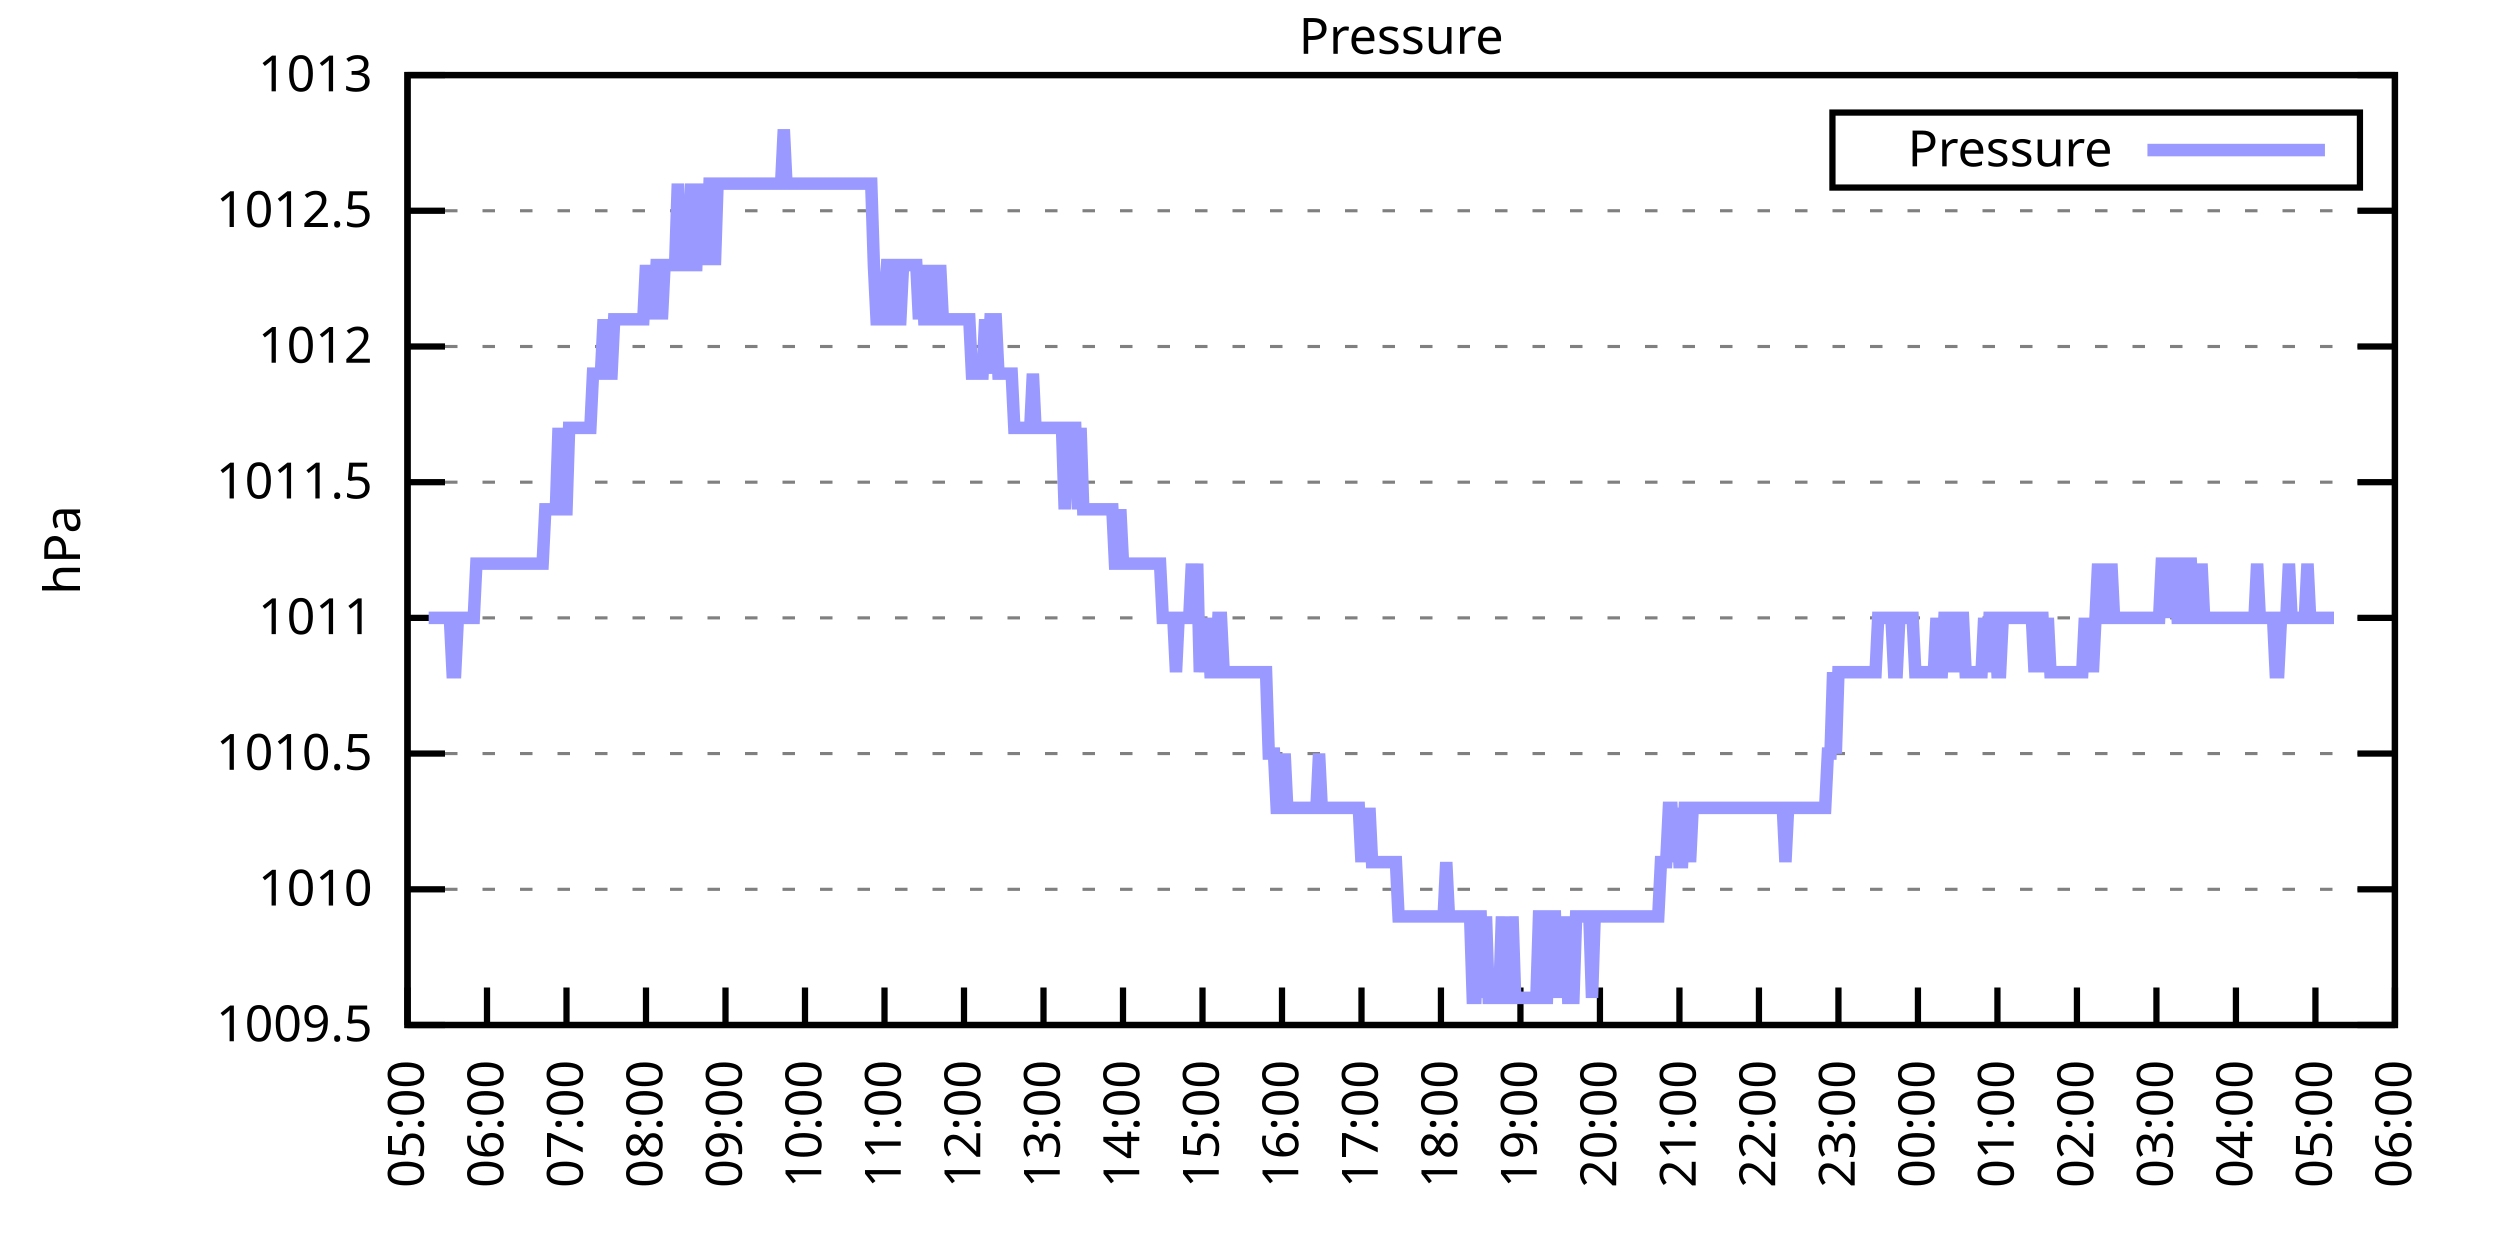
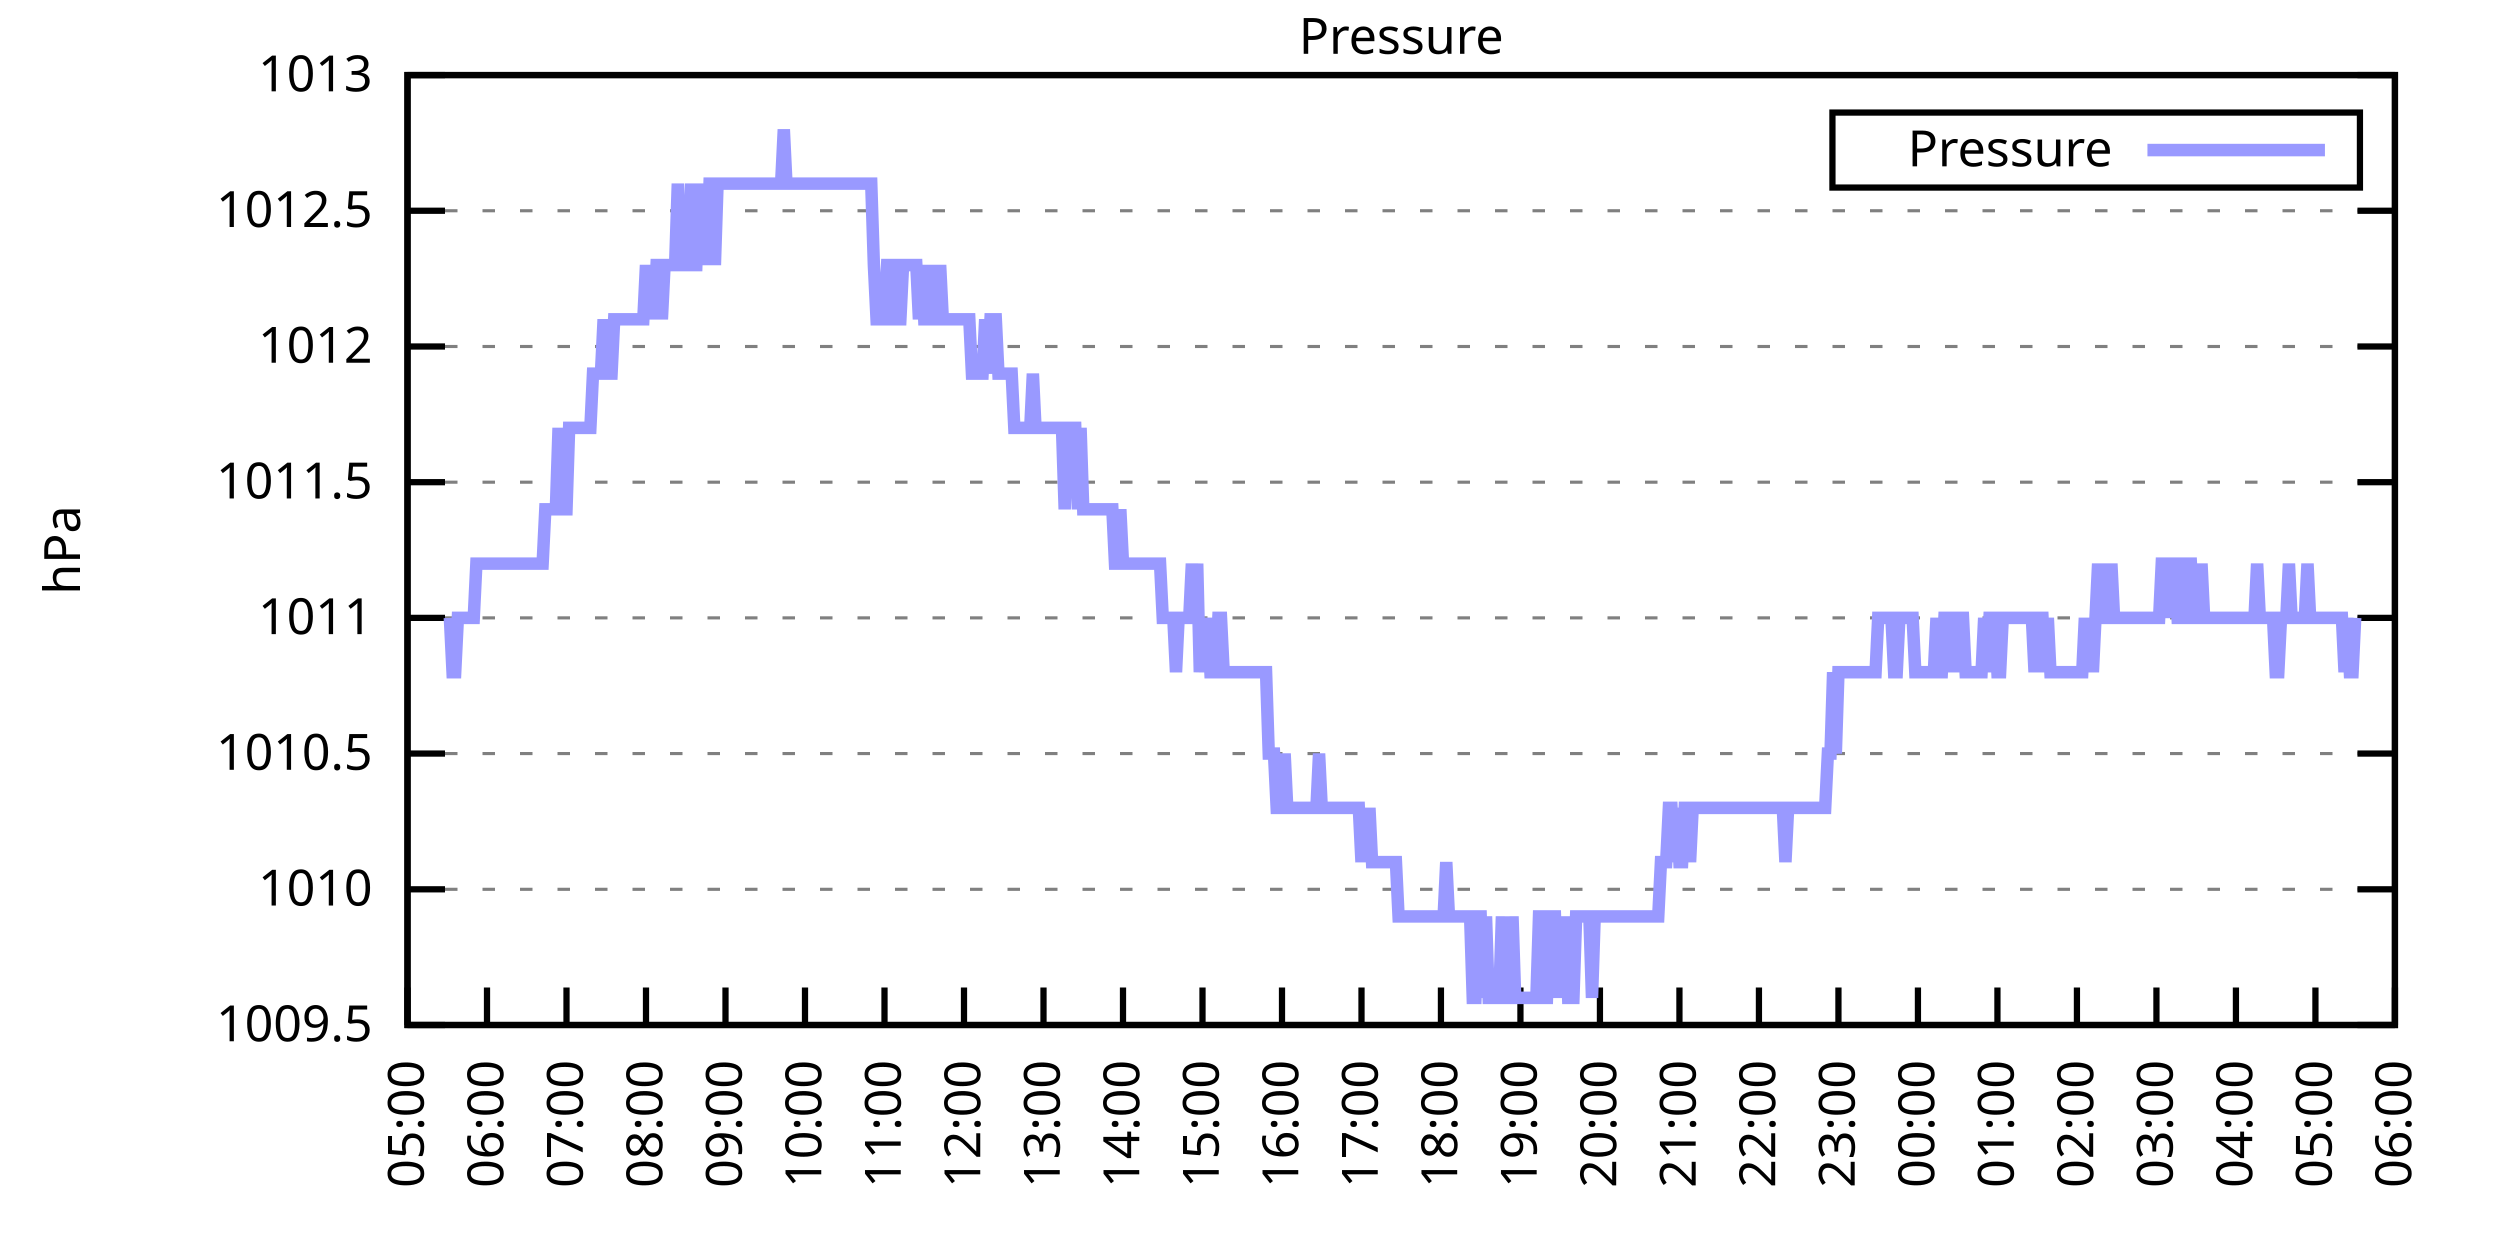
<svg xmlns="http://www.w3.org/2000/svg" xmlns:xlink="http://www.w3.org/1999/xlink" width="400" height="200" viewBox="0 0 400 200">
  <g id="gnuplot_canvas">
    <rect x="0" y="0" width="400" height="200" fill="none" />
    <defs>
      <circle id="gpDot" r="0.5" stroke-width="0.5" stroke="currentColor" />
      <path id="gpPt0" stroke-width="0.333" stroke="currentColor" d="M-1,0 h2 M0,-1 v2" />
      <path id="gpPt1" stroke-width="0.333" stroke="currentColor" d="M-1,-1 L1,1 M1,-1 L-1,1" />
      <path id="gpPt2" stroke-width="0.333" stroke="currentColor" d="M-1,0 L1,0 M0,-1 L0,1 M-1,-1 L1,1 M-1,1 L1,-1" />
      <rect id="gpPt3" stroke-width="0.333" stroke="currentColor" x="-1" y="-1" width="2" height="2" />
      <rect id="gpPt4" stroke-width="0.333" stroke="currentColor" fill="currentColor" x="-1" y="-1" width="2" height="2" />
      <circle id="gpPt5" stroke-width="0.333" stroke="currentColor" cx="0" cy="0" r="1" />
      <use xlink:href="#gpPt5" id="gpPt6" fill="currentColor" stroke="none" />
      <path id="gpPt7" stroke-width="0.333" stroke="currentColor" d="M0,-1.33 L-1.33,0.67 L1.33,0.67 z" />
      <use xlink:href="#gpPt7" id="gpPt8" fill="currentColor" stroke="none" />
      <use xlink:href="#gpPt7" id="gpPt9" stroke="currentColor" transform="rotate(180)" />
      <use xlink:href="#gpPt9" id="gpPt10" fill="currentColor" stroke="none" />
      <use xlink:href="#gpPt3" id="gpPt11" stroke="currentColor" transform="rotate(45)" />
      <use xlink:href="#gpPt11" id="gpPt12" fill="currentColor" stroke="none" />
      <path id="gpPt13" stroke-width="0.333" stroke="currentColor" d="M0,1.330 L1.265,0.411 L0.782,-1.067 L-0.782,-1.076 L-1.265,0.411 z" />
      <use xlink:href="#gpPt13" id="gpPt14" fill="currentColor" stroke="none" />
      <filter id="textbox" filterUnits="objectBoundingBox" x="0" y="0" height="1" width="1">
        <feFlood flood-color="white" flood-opacity="1" result="bgnd" />
        <feComposite in="SourceGraphic" in2="bgnd" operator="atop" />
      </filter>
      <filter id="greybox" filterUnits="objectBoundingBox" x="0" y="0" height="1" width="1">
        <feFlood flood-color="lightgrey" flood-opacity="1" result="grey" />
        <feComposite in="SourceGraphic" in2="grey" operator="atop" />
      </filter>
    </defs>
    <g fill="none" color="white" stroke="currentColor" stroke-width="1.00" stroke-linecap="butt" stroke-linejoin="miter">
</g>
    <g fill="none" color="black" stroke="currentColor" stroke-width="1.00" stroke-linecap="butt" stroke-linejoin="miter">
      <g stroke="none" shape-rendering="crispEdges">
        <polygon fill="rgb(255, 255, 255)" points="65.20,164.00 383.18,164.00 383.18,12.02 65.20,12.02 " />
      </g>
    </g>
    <g fill="none" color="black" stroke="currentColor" stroke-width="1.00" stroke-linecap="butt" stroke-linejoin="miter">
</g>
    <g fill="none" color="black" stroke="black" stroke-width="0.50" stroke-linecap="butt" stroke-linejoin="miter">
</g>
    <g fill="none" color="gray" stroke="currentColor" stroke-width="0.50" stroke-linecap="butt" stroke-linejoin="miter">
      <path stroke="gray" stroke-dasharray="2,4" class="gridline" d="M65.20,164.00 L383.19,164.00  " />
    </g>
    <g fill="none" color="gray" stroke="gray" stroke-width="1.00" stroke-linecap="butt" stroke-linejoin="miter">
</g>
    <g fill="none" color="black" stroke="currentColor" stroke-width="1.00" stroke-linecap="butt" stroke-linejoin="miter">
      <path stroke="black" d="M65.20,164.00 L71.20,164.00 M383.19,164.00 L377.19,164.00  " />
      <g transform="translate(59.60,166.60)" stroke="none" fill="black" font-family="Sans" font-size="8.00" text-anchor="end">
        <text>
          <tspan font-family="Sans"> 1009.5</tspan>
        </text>
      </g>
    </g>
    <g fill="none" color="black" stroke="currentColor" stroke-width="1.00" stroke-linecap="butt" stroke-linejoin="miter">
</g>
    <g fill="none" color="black" stroke="black" stroke-width="0.50" stroke-linecap="butt" stroke-linejoin="miter">
</g>
    <g fill="none" color="gray" stroke="currentColor" stroke-width="0.50" stroke-linecap="butt" stroke-linejoin="miter">
      <path stroke="gray" stroke-dasharray="2,4" class="gridline" d="M65.20,142.29 L383.19,142.29  " />
    </g>
    <g fill="none" color="gray" stroke="gray" stroke-width="1.00" stroke-linecap="butt" stroke-linejoin="miter">
</g>
    <g fill="none" color="black" stroke="currentColor" stroke-width="1.00" stroke-linecap="butt" stroke-linejoin="miter">
      <path stroke="black" d="M65.20,142.29 L71.20,142.29 M383.19,142.29 L377.19,142.29  " />
      <g transform="translate(59.60,144.89)" stroke="none" fill="black" font-family="Sans" font-size="8.00" text-anchor="end">
        <text>
          <tspan font-family="Sans"> 1010</tspan>
        </text>
      </g>
    </g>
    <g fill="none" color="black" stroke="currentColor" stroke-width="1.00" stroke-linecap="butt" stroke-linejoin="miter">
</g>
    <g fill="none" color="black" stroke="black" stroke-width="0.50" stroke-linecap="butt" stroke-linejoin="miter">
</g>
    <g fill="none" color="gray" stroke="currentColor" stroke-width="0.50" stroke-linecap="butt" stroke-linejoin="miter">
      <path stroke="gray" stroke-dasharray="2,4" class="gridline" d="M65.20,120.57 L383.19,120.57  " />
    </g>
    <g fill="none" color="gray" stroke="gray" stroke-width="1.00" stroke-linecap="butt" stroke-linejoin="miter">
</g>
    <g fill="none" color="black" stroke="currentColor" stroke-width="1.00" stroke-linecap="butt" stroke-linejoin="miter">
      <path stroke="black" d="M65.20,120.57 L71.20,120.57 M383.19,120.57 L377.19,120.57  " />
      <g transform="translate(59.60,123.17)" stroke="none" fill="black" font-family="Sans" font-size="8.00" text-anchor="end">
        <text>
          <tspan font-family="Sans"> 1010.5</tspan>
        </text>
      </g>
    </g>
    <g fill="none" color="black" stroke="currentColor" stroke-width="1.00" stroke-linecap="butt" stroke-linejoin="miter">
</g>
    <g fill="none" color="black" stroke="black" stroke-width="0.50" stroke-linecap="butt" stroke-linejoin="miter">
</g>
    <g fill="none" color="gray" stroke="currentColor" stroke-width="0.50" stroke-linecap="butt" stroke-linejoin="miter">
      <path stroke="gray" stroke-dasharray="2,4" class="gridline" d="M65.20,98.86 L383.19,98.86  " />
    </g>
    <g fill="none" color="gray" stroke="gray" stroke-width="1.00" stroke-linecap="butt" stroke-linejoin="miter">
</g>
    <g fill="none" color="black" stroke="currentColor" stroke-width="1.00" stroke-linecap="butt" stroke-linejoin="miter">
      <path stroke="black" d="M65.20,98.86 L71.20,98.86 M383.19,98.86 L377.19,98.86  " />
      <g transform="translate(59.60,101.46)" stroke="none" fill="black" font-family="Sans" font-size="8.00" text-anchor="end">
        <text>
          <tspan font-family="Sans"> 1011</tspan>
        </text>
      </g>
    </g>
    <g fill="none" color="black" stroke="currentColor" stroke-width="1.00" stroke-linecap="butt" stroke-linejoin="miter">
</g>
    <g fill="none" color="black" stroke="black" stroke-width="0.50" stroke-linecap="butt" stroke-linejoin="miter">
</g>
    <g fill="none" color="gray" stroke="currentColor" stroke-width="0.50" stroke-linecap="butt" stroke-linejoin="miter">
      <path stroke="gray" stroke-dasharray="2,4" class="gridline" d="M65.20,77.15 L383.19,77.15  " />
    </g>
    <g fill="none" color="gray" stroke="gray" stroke-width="1.00" stroke-linecap="butt" stroke-linejoin="miter">
</g>
    <g fill="none" color="black" stroke="currentColor" stroke-width="1.00" stroke-linecap="butt" stroke-linejoin="miter">
      <path stroke="black" d="M65.20,77.15 L71.20,77.15 M383.19,77.15 L377.19,77.15  " />
      <g transform="translate(59.60,79.75)" stroke="none" fill="black" font-family="Sans" font-size="8.00" text-anchor="end">
        <text>
          <tspan font-family="Sans"> 1011.5</tspan>
        </text>
      </g>
    </g>
    <g fill="none" color="black" stroke="currentColor" stroke-width="1.00" stroke-linecap="butt" stroke-linejoin="miter">
</g>
    <g fill="none" color="black" stroke="black" stroke-width="0.50" stroke-linecap="butt" stroke-linejoin="miter">
</g>
    <g fill="none" color="gray" stroke="currentColor" stroke-width="0.50" stroke-linecap="butt" stroke-linejoin="miter">
      <path stroke="gray" stroke-dasharray="2,4" class="gridline" d="M65.20,55.44 L383.19,55.44  " />
    </g>
    <g fill="none" color="gray" stroke="gray" stroke-width="1.00" stroke-linecap="butt" stroke-linejoin="miter">
</g>
    <g fill="none" color="black" stroke="currentColor" stroke-width="1.00" stroke-linecap="butt" stroke-linejoin="miter">
      <path stroke="black" d="M65.20,55.44 L71.20,55.44 M383.19,55.44 L377.19,55.44  " />
      <g transform="translate(59.60,58.04)" stroke="none" fill="black" font-family="Sans" font-size="8.00" text-anchor="end">
        <text>
          <tspan font-family="Sans"> 1012</tspan>
        </text>
      </g>
    </g>
    <g fill="none" color="black" stroke="currentColor" stroke-width="1.00" stroke-linecap="butt" stroke-linejoin="miter">
</g>
    <g fill="none" color="black" stroke="black" stroke-width="0.50" stroke-linecap="butt" stroke-linejoin="miter">
</g>
    <g fill="none" color="gray" stroke="currentColor" stroke-width="0.50" stroke-linecap="butt" stroke-linejoin="miter">
      <path stroke="gray" stroke-dasharray="2,4" class="gridline" d="M65.20,33.72 L383.19,33.72  " />
    </g>
    <g fill="none" color="gray" stroke="gray" stroke-width="1.00" stroke-linecap="butt" stroke-linejoin="miter">
</g>
    <g fill="none" color="black" stroke="currentColor" stroke-width="1.00" stroke-linecap="butt" stroke-linejoin="miter">
      <path stroke="black" d="M65.20,33.72 L71.20,33.72 M383.19,33.72 L377.19,33.72  " />
      <g transform="translate(59.60,36.32)" stroke="none" fill="black" font-family="Sans" font-size="8.00" text-anchor="end">
        <text>
          <tspan font-family="Sans"> 1012.5</tspan>
        </text>
      </g>
    </g>
    <g fill="none" color="black" stroke="currentColor" stroke-width="1.00" stroke-linecap="butt" stroke-linejoin="miter">
</g>
    <g fill="none" color="black" stroke="black" stroke-width="0.50" stroke-linecap="butt" stroke-linejoin="miter">
</g>
    <g fill="none" color="gray" stroke="currentColor" stroke-width="0.50" stroke-linecap="butt" stroke-linejoin="miter">
      <path stroke="gray" stroke-dasharray="2,4" class="gridline" d="M65.20,12.01 L383.19,12.01  " />
    </g>
    <g fill="none" color="gray" stroke="gray" stroke-width="1.00" stroke-linecap="butt" stroke-linejoin="miter">
</g>
    <g fill="none" color="black" stroke="currentColor" stroke-width="1.00" stroke-linecap="butt" stroke-linejoin="miter">
      <path stroke="black" d="M65.20,12.01 L71.20,12.01 M383.19,12.01 L377.19,12.01  " />
      <g transform="translate(59.60,14.61)" stroke="none" fill="black" font-family="Sans" font-size="8.00" text-anchor="end">
        <text>
          <tspan font-family="Sans"> 1013</tspan>
        </text>
      </g>
    </g>
    <g fill="none" color="black" stroke="currentColor" stroke-width="1.00" stroke-linecap="butt" stroke-linejoin="miter">
      <path stroke="black" d="M65.20,164.00 L65.20,158.00  " />
      <g transform="translate(67.80,169.60) rotate(270.00)" stroke="none" fill="black" font-family="Sans" font-size="8.00" text-anchor="end">
        <text>
          <tspan font-family="Sans">05:00</tspan>
        </text>
      </g>
    </g>
    <g fill="none" color="black" stroke="currentColor" stroke-width="1.00" stroke-linecap="butt" stroke-linejoin="miter">
      <path stroke="black" d="M77.92,164.00 L77.92,158.00  " />
      <g transform="translate(80.52,169.60) rotate(270.00)" stroke="none" fill="black" font-family="Sans" font-size="8.00" text-anchor="end">
        <text>
          <tspan font-family="Sans">06:00</tspan>
        </text>
      </g>
    </g>
    <g fill="none" color="black" stroke="currentColor" stroke-width="1.00" stroke-linecap="butt" stroke-linejoin="miter">
      <path stroke="black" d="M90.64,164.00 L90.64,158.00  " />
      <g transform="translate(93.24,169.60) rotate(270.00)" stroke="none" fill="black" font-family="Sans" font-size="8.00" text-anchor="end">
        <text>
          <tspan font-family="Sans">07:00</tspan>
        </text>
      </g>
    </g>
    <g fill="none" color="black" stroke="currentColor" stroke-width="1.00" stroke-linecap="butt" stroke-linejoin="miter">
      <path stroke="black" d="M103.36,164.00 L103.36,158.00  " />
      <g transform="translate(105.96,169.60) rotate(270.00)" stroke="none" fill="black" font-family="Sans" font-size="8.00" text-anchor="end">
        <text>
          <tspan font-family="Sans">08:00</tspan>
        </text>
      </g>
    </g>
    <g fill="none" color="black" stroke="currentColor" stroke-width="1.00" stroke-linecap="butt" stroke-linejoin="miter">
      <path stroke="black" d="M116.08,164.00 L116.08,158.00  " />
      <g transform="translate(118.68,169.60) rotate(270.00)" stroke="none" fill="black" font-family="Sans" font-size="8.00" text-anchor="end">
        <text>
          <tspan font-family="Sans">09:00</tspan>
        </text>
      </g>
    </g>
    <g fill="none" color="black" stroke="currentColor" stroke-width="1.00" stroke-linecap="butt" stroke-linejoin="miter">
      <path stroke="black" d="M128.80,164.00 L128.80,158.00  " />
      <g transform="translate(131.40,169.60) rotate(270.00)" stroke="none" fill="black" font-family="Sans" font-size="8.00" text-anchor="end">
        <text>
          <tspan font-family="Sans">10:00</tspan>
        </text>
      </g>
    </g>
    <g fill="none" color="black" stroke="currentColor" stroke-width="1.00" stroke-linecap="butt" stroke-linejoin="miter">
      <path stroke="black" d="M141.52,164.00 L141.52,158.00  " />
      <g transform="translate(144.12,169.60) rotate(270.00)" stroke="none" fill="black" font-family="Sans" font-size="8.00" text-anchor="end">
        <text>
          <tspan font-family="Sans">11:00</tspan>
        </text>
      </g>
    </g>
    <g fill="none" color="black" stroke="currentColor" stroke-width="1.00" stroke-linecap="butt" stroke-linejoin="miter">
      <path stroke="black" d="M154.24,164.00 L154.24,158.00  " />
      <g transform="translate(156.84,169.60) rotate(270.00)" stroke="none" fill="black" font-family="Sans" font-size="8.00" text-anchor="end">
        <text>
          <tspan font-family="Sans">12:00</tspan>
        </text>
      </g>
    </g>
    <g fill="none" color="black" stroke="currentColor" stroke-width="1.00" stroke-linecap="butt" stroke-linejoin="miter">
      <path stroke="black" d="M166.96,164.00 L166.96,158.00  " />
      <g transform="translate(169.56,169.60) rotate(270.00)" stroke="none" fill="black" font-family="Sans" font-size="8.00" text-anchor="end">
        <text>
          <tspan font-family="Sans">13:00</tspan>
        </text>
      </g>
    </g>
    <g fill="none" color="black" stroke="currentColor" stroke-width="1.00" stroke-linecap="butt" stroke-linejoin="miter">
      <path stroke="black" d="M179.68,164.00 L179.68,158.00  " />
      <g transform="translate(182.28,169.60) rotate(270.00)" stroke="none" fill="black" font-family="Sans" font-size="8.00" text-anchor="end">
        <text>
          <tspan font-family="Sans">14:00</tspan>
        </text>
      </g>
    </g>
    <g fill="none" color="black" stroke="currentColor" stroke-width="1.00" stroke-linecap="butt" stroke-linejoin="miter">
      <path stroke="black" d="M192.40,164.00 L192.40,158.00  " />
      <g transform="translate(195.00,169.60) rotate(270.00)" stroke="none" fill="black" font-family="Sans" font-size="8.00" text-anchor="end">
        <text>
          <tspan font-family="Sans">15:00</tspan>
        </text>
      </g>
    </g>
    <g fill="none" color="black" stroke="currentColor" stroke-width="1.00" stroke-linecap="butt" stroke-linejoin="miter">
      <path stroke="black" d="M205.12,164.00 L205.12,158.00  " />
      <g transform="translate(207.72,169.60) rotate(270.00)" stroke="none" fill="black" font-family="Sans" font-size="8.00" text-anchor="end">
        <text>
          <tspan font-family="Sans">16:00</tspan>
        </text>
      </g>
    </g>
    <g fill="none" color="black" stroke="currentColor" stroke-width="1.00" stroke-linecap="butt" stroke-linejoin="miter">
      <path stroke="black" d="M217.84,164.00 L217.84,158.00  " />
      <g transform="translate(220.44,169.60) rotate(270.00)" stroke="none" fill="black" font-family="Sans" font-size="8.00" text-anchor="end">
        <text>
          <tspan font-family="Sans">17:00</tspan>
        </text>
      </g>
    </g>
    <g fill="none" color="black" stroke="currentColor" stroke-width="1.00" stroke-linecap="butt" stroke-linejoin="miter">
      <path stroke="black" d="M230.55,164.00 L230.55,158.00  " />
      <g transform="translate(233.15,169.60) rotate(270.00)" stroke="none" fill="black" font-family="Sans" font-size="8.00" text-anchor="end">
        <text>
          <tspan font-family="Sans">18:00</tspan>
        </text>
      </g>
    </g>
    <g fill="none" color="black" stroke="currentColor" stroke-width="1.00" stroke-linecap="butt" stroke-linejoin="miter">
      <path stroke="black" d="M243.27,164.00 L243.27,158.00  " />
      <g transform="translate(245.87,169.60) rotate(270.00)" stroke="none" fill="black" font-family="Sans" font-size="8.00" text-anchor="end">
        <text>
          <tspan font-family="Sans">19:00</tspan>
        </text>
      </g>
    </g>
    <g fill="none" color="black" stroke="currentColor" stroke-width="1.00" stroke-linecap="butt" stroke-linejoin="miter">
      <path stroke="black" d="M255.99,164.00 L255.99,158.00  " />
      <g transform="translate(258.59,169.60) rotate(270.00)" stroke="none" fill="black" font-family="Sans" font-size="8.00" text-anchor="end">
        <text>
          <tspan font-family="Sans">20:00</tspan>
        </text>
      </g>
    </g>
    <g fill="none" color="black" stroke="currentColor" stroke-width="1.00" stroke-linecap="butt" stroke-linejoin="miter">
      <path stroke="black" d="M268.71,164.00 L268.71,158.00  " />
      <g transform="translate(271.31,169.60) rotate(270.00)" stroke="none" fill="black" font-family="Sans" font-size="8.00" text-anchor="end">
        <text>
          <tspan font-family="Sans">21:00</tspan>
        </text>
      </g>
    </g>
    <g fill="none" color="black" stroke="currentColor" stroke-width="1.00" stroke-linecap="butt" stroke-linejoin="miter">
      <path stroke="black" d="M281.43,164.00 L281.43,158.00  " />
      <g transform="translate(284.03,169.60) rotate(270.00)" stroke="none" fill="black" font-family="Sans" font-size="8.00" text-anchor="end">
        <text>
          <tspan font-family="Sans">22:00</tspan>
        </text>
      </g>
    </g>
    <g fill="none" color="black" stroke="currentColor" stroke-width="1.00" stroke-linecap="butt" stroke-linejoin="miter">
      <path stroke="black" d="M294.15,164.00 L294.15,158.00  " />
      <g transform="translate(296.75,169.60) rotate(270.00)" stroke="none" fill="black" font-family="Sans" font-size="8.00" text-anchor="end">
        <text>
          <tspan font-family="Sans">23:00</tspan>
        </text>
      </g>
    </g>
    <g fill="none" color="black" stroke="currentColor" stroke-width="1.00" stroke-linecap="butt" stroke-linejoin="miter">
      <path stroke="black" d="M306.87,164.00 L306.87,158.00  " />
      <g transform="translate(309.47,169.60) rotate(270.00)" stroke="none" fill="black" font-family="Sans" font-size="8.00" text-anchor="end">
        <text>
          <tspan font-family="Sans">00:00</tspan>
        </text>
      </g>
    </g>
    <g fill="none" color="black" stroke="currentColor" stroke-width="1.00" stroke-linecap="butt" stroke-linejoin="miter">
      <path stroke="black" d="M319.59,164.00 L319.59,158.00  " />
      <g transform="translate(322.19,169.60) rotate(270.00)" stroke="none" fill="black" font-family="Sans" font-size="8.00" text-anchor="end">
        <text>
          <tspan font-family="Sans">01:00</tspan>
        </text>
      </g>
    </g>
    <g fill="none" color="black" stroke="currentColor" stroke-width="1.00" stroke-linecap="butt" stroke-linejoin="miter">
      <path stroke="black" d="M332.31,164.00 L332.31,158.00  " />
      <g transform="translate(334.91,169.60) rotate(270.00)" stroke="none" fill="black" font-family="Sans" font-size="8.00" text-anchor="end">
        <text>
          <tspan font-family="Sans">02:00</tspan>
        </text>
      </g>
    </g>
    <g fill="none" color="black" stroke="currentColor" stroke-width="1.00" stroke-linecap="butt" stroke-linejoin="miter">
      <path stroke="black" d="M345.03,164.00 L345.03,158.00  " />
      <g transform="translate(347.63,169.60) rotate(270.00)" stroke="none" fill="black" font-family="Sans" font-size="8.00" text-anchor="end">
        <text>
          <tspan font-family="Sans">03:00</tspan>
        </text>
      </g>
    </g>
    <g fill="none" color="black" stroke="currentColor" stroke-width="1.00" stroke-linecap="butt" stroke-linejoin="miter">
      <path stroke="black" d="M357.75,164.00 L357.75,158.00  " />
      <g transform="translate(360.35,169.60) rotate(270.00)" stroke="none" fill="black" font-family="Sans" font-size="8.00" text-anchor="end">
        <text>
          <tspan font-family="Sans">04:00</tspan>
        </text>
      </g>
    </g>
    <g fill="none" color="black" stroke="currentColor" stroke-width="1.00" stroke-linecap="butt" stroke-linejoin="miter">
      <path stroke="black" d="M370.47,164.00 L370.47,158.00  " />
      <g transform="translate(373.07,169.60) rotate(270.00)" stroke="none" fill="black" font-family="Sans" font-size="8.00" text-anchor="end">
        <text>
          <tspan font-family="Sans">05:00</tspan>
        </text>
      </g>
    </g>
    <g fill="none" color="black" stroke="currentColor" stroke-width="1.00" stroke-linecap="butt" stroke-linejoin="miter">
      <path stroke="black" d="M383.19,164.00 L383.19,158.00  " />
      <g transform="translate(385.79,169.60) rotate(270.00)" stroke="none" fill="black" font-family="Sans" font-size="8.00" text-anchor="end">
        <text>
          <tspan font-family="Sans">06:00</tspan>
        </text>
      </g>
    </g>
    <g fill="none" color="black" stroke="currentColor" stroke-width="1.00" stroke-linecap="butt" stroke-linejoin="miter">
</g>
    <g fill="none" color="black" stroke="currentColor" stroke-width="1.00" stroke-linecap="butt" stroke-linejoin="miter">
      <path stroke="black" d="M65.20,12.01 L65.20,164.00 L383.19,164.00 L383.19,12.01 L65.20,12.01 Z  " />
    </g>
    <g fill="none" color="black" stroke="currentColor" stroke-width="1.00" stroke-linecap="butt" stroke-linejoin="miter">
</g>
    <g fill="none" color="black" stroke="currentColor" stroke-width="1.00" stroke-linecap="butt" stroke-linejoin="miter">
      <path stroke="black" d="M293.19,30.01 L293.19,18.01 L377.59,18.01 L377.59,30.01 L293.19,30.01 Z  " />
    </g>
    <g id="Pressure_plot_1">
      <g fill="none" color="white" stroke="black" stroke-width="2.00" stroke-linecap="butt" stroke-linejoin="miter">
</g>
      <g fill="none" color="black" stroke="currentColor" stroke-width="2.00" stroke-linecap="butt" stroke-linejoin="miter">
        <g transform="translate(337.99,26.61)" stroke="none" fill="black" font-family="Sans" font-size="8.00" text-anchor="end">
          <text>
            <tspan font-family="Sans">Pressure</tspan>
          </text>
        </g>
      </g>
      <g fill="none" color="black" stroke="currentColor" stroke-width="2.00" stroke-linecap="butt" stroke-linejoin="miter">
-         <path stroke="rgb(153, 153, 255)" d="M343.59,24.01 L371.99,24.01 M68.59,98.86 L69.02,98.86 L69.44,98.86 L69.86,98.86 L70.29,98.86 L70.71,98.86   L71.14,98.86 L71.56,98.86 L71.98,98.86 L72.41,107.55 L72.83,107.55 L73.26,98.86 L73.68,98.86 L74.10,98.86   L74.53,98.86 L74.95,98.86 L75.38,98.86 L75.80,98.86 L76.22,90.18 L76.65,90.18 L77.07,90.18 L77.50,90.18   L77.92,90.18 L78.34,90.18 L78.77,90.18 L79.19,90.18 L79.62,90.18 L80.04,90.18 L80.46,90.18 L80.89,90.18   L81.31,90.18 L81.74,90.18 L82.16,90.18 L82.58,90.18 L83.01,90.18 L83.43,90.18 L83.86,90.18 L84.28,90.18   L84.70,90.18 L85.13,90.18 L85.55,90.18 L85.98,90.18 L86.40,90.18 L86.82,90.18 L87.25,81.49 L87.67,81.49   L88.10,81.49 L88.52,81.49 L88.94,81.49 L89.37,68.46 L89.79,81.49 L90.22,81.49 L90.64,81.49 L91.06,68.46   L91.49,68.46 L91.91,68.46 L92.34,68.46 L92.76,68.46 L93.18,68.46 L93.61,68.46 L94.03,68.46 L94.46,68.46   L94.88,59.78 L95.30,59.78 L95.73,59.78 L96.15,59.78 L96.58,51.09 L97.00,59.78 L97.42,59.78 L97.85,59.78   L98.27,51.09 L98.69,51.09 L99.12,51.09 L99.54,51.09 L99.97,51.09 L100.39,51.09 L100.81,51.09 L101.24,51.09   L101.66,51.09 L102.09,51.09 L102.51,51.09 L102.93,51.09 L103.36,42.41 L103.78,51.09 L104.21,42.41 L104.63,51.09   L105.05,42.41 L105.48,42.41 L105.90,51.09 L106.33,42.41 L106.75,42.41 L107.17,42.41 L107.60,42.41 L108.02,42.41   L108.45,29.38 L108.87,42.41 L109.29,42.41 L109.72,42.41 L110.14,42.41 L110.57,29.38 L110.99,42.41 L111.41,42.41   L111.84,29.38 L112.26,42.41 L112.69,29.38 L113.11,42.41 L113.53,29.38 L113.96,29.38 L114.38,42.41 L114.81,29.38   L115.23,29.38 L115.65,29.38 L116.08,29.38 L116.50,29.38 L116.93,29.38 L117.35,29.38 L117.77,29.38 L118.20,29.38   L118.62,29.38 L119.05,29.38 L119.47,29.38 L119.89,29.38 L120.32,29.38 L120.74,29.38 L121.17,29.38 L121.59,29.38   L122.01,29.38 L122.44,29.38 L122.86,29.38 L123.29,29.38 L123.71,29.38 L124.13,29.38 L124.56,29.38 L124.98,29.38   L125.41,20.70 L125.83,29.38 L126.25,29.38 L126.68,29.38 L127.10,29.38 L127.53,29.38 L127.95,29.38 L128.37,29.38   L128.80,29.38 L129.22,29.38 L129.65,29.38 L130.07,29.38 L130.49,29.38 L130.92,29.38 L131.34,29.38 L131.77,29.38   L132.19,29.38 L132.61,29.38 L133.04,29.38 L133.46,29.38 L133.89,29.38 L134.31,29.38 L134.73,29.38 L135.16,29.38   L135.58,29.38 L136.01,29.38 L136.43,29.38 L136.85,29.38 L137.28,29.38 L137.70,29.38 L138.13,29.38 L138.55,29.38   L138.97,29.38 L139.40,29.38 L139.82,42.41 L140.25,51.09 L140.67,51.09 L141.09,51.09 L141.52,51.09 L141.94,42.41   L142.37,42.41 L142.79,42.41 L143.21,51.09 L143.64,51.09 L144.06,51.09 L144.49,42.41 L144.91,42.41 L145.33,42.41   L145.76,42.41 L146.18,42.41 L146.61,42.41 L147.03,51.09 L147.45,42.41 L147.88,51.09 L148.30,51.09 L148.73,42.41   L149.15,51.09 L149.57,51.09 L150.00,51.09 L150.42,42.41 L150.85,51.09 L151.27,51.09 L151.69,51.09 L152.12,51.09   L152.54,51.09 L152.97,51.09 L153.39,51.09 L153.81,51.09 L154.24,51.09 L154.66,51.09 L155.09,51.09 L155.51,59.78   L155.93,59.78 L156.36,59.78 L156.78,59.78 L157.21,59.78 L157.63,51.09 L158.05,59.78 L158.48,51.09 L158.90,51.09   L159.33,51.09 L159.75,59.78 L160.17,59.78 L160.60,59.78 L161.02,59.78 L161.44,59.78 L161.87,59.78 L162.29,68.46   L162.72,68.46 L163.14,68.46 L163.56,68.46 L163.99,68.46 L164.41,68.46 L164.84,68.46 L165.26,59.78 L165.68,68.46   L166.11,68.46 L166.53,68.46 L166.96,68.46 L167.38,68.46 L167.80,68.46 L168.23,68.46 L168.65,68.46 L169.08,68.46   L169.50,68.46 L169.92,68.46 L170.35,81.49 L170.77,68.46 L171.20,68.46 L171.62,68.46 L172.04,68.46 L172.47,81.49   L172.89,68.46 L173.32,81.49 L173.74,81.49 L174.16,81.49 L174.59,81.49 L175.01,81.49 L175.44,81.49 L175.86,81.49   L176.28,81.49 L176.71,81.49 L177.13,81.49 L177.56,81.49 L177.98,81.49 L178.40,90.18 L178.83,90.18 L179.25,81.49   L179.68,90.18 L180.10,90.18 L180.52,90.18 L180.95,90.18 L181.37,90.18 L181.80,90.18 L182.22,90.18 L182.64,90.18   L183.07,90.18 L183.49,90.18 L183.92,90.18 L184.34,90.18 L184.76,90.18 L185.19,90.18 L185.61,90.18 L186.04,98.86   L186.46,98.86 L186.88,98.86 L187.31,98.86 L187.73,98.86 L188.16,107.55 L188.58,98.86 L189.00,98.86 L189.43,98.86   L189.85,98.86 L190.28,98.86 L190.70,90.18 L191.12,98.86 L191.55,90.18 L191.97,107.55 L192.40,98.86 L192.82,107.55   L193.24,98.86 L193.67,107.55 L194.09,107.55 L194.52,107.55 L194.94,98.86 L195.36,98.86 L195.79,107.55 L196.21,107.55   L196.64,107.55 L197.06,107.55 L197.48,107.55 L197.91,107.55 L198.33,107.55 L198.76,107.55 L199.18,107.55 L199.60,107.55   L200.03,107.55 L200.45,107.55 L200.88,107.55 L201.30,107.55 L201.72,107.55 L202.15,107.55 L202.57,107.55 L203.00,120.57   L203.42,120.57 L203.84,120.57 L204.27,129.26 L204.69,129.26 L205.12,129.26 L205.54,120.57 L205.96,129.26 L206.39,129.26   L206.81,129.26 L207.24,129.26 L207.66,129.26 L208.08,129.26 L208.51,129.26 L208.93,129.26 L209.36,129.26 L209.78,129.26   L210.20,129.26 L210.63,129.26 L211.05,120.57 L211.48,129.26 L211.90,129.26 L212.32,129.26 L212.75,129.26 L213.17,129.26   L213.60,129.26 L214.02,129.26 L214.44,129.26 L214.87,129.26 L215.29,129.26 L215.72,129.26 L216.14,129.26 L216.56,129.26   L216.99,129.26 L217.41,129.26 L217.84,137.94 L218.26,129.26 L218.68,137.94 L219.11,129.26 L219.53,137.94 L219.96,137.94   L220.38,137.94 L220.80,137.94 L221.23,137.94 L221.65,137.94 L222.08,137.94 L222.50,137.94 L222.92,137.94 L223.35,137.94   L223.77,146.63 L224.20,146.63 L224.62,146.63 L225.04,146.63 L225.47,146.63 L225.89,146.63 L226.31,146.63 L226.74,146.63   L227.16,146.63 L227.59,146.63 L228.01,146.63 L228.43,146.63 L228.86,146.63 L229.28,146.63 L229.71,146.63 L230.13,146.63   L230.55,146.63 L230.98,146.63 L231.40,137.94 L231.83,146.63 L232.25,146.63 L232.67,146.63 L233.10,146.63 L233.52,146.63   L233.95,146.63 L234.37,146.63 L235.22,146.63 L235.64,159.66 L236.07,159.66 L236.49,146.63 L236.91,146.63 L237.34,159.66   L237.76,146.63 L238.19,159.66 L238.61,159.66 L239.03,159.66 L239.46,159.66 L239.88,159.66 L240.31,146.63 L240.73,159.66   L241.15,159.66 L241.58,159.66 L242.00,146.63 L242.43,159.66 L242.85,159.66 L243.27,159.66 L243.70,159.66 L244.12,159.66   L244.55,159.66 L244.97,159.66 L245.39,159.66 L245.82,159.66 L246.24,146.63 L246.67,146.63 L247.09,159.66 L247.51,159.66   L247.94,146.63 L248.36,146.63 L248.79,146.63 L249.21,159.66 L249.63,146.63 L250.06,159.66 L250.48,146.63 L250.91,159.66   L251.33,159.66 L251.75,159.66 L252.18,146.63 L252.60,146.63 L253.03,146.63 L253.45,146.63 L253.87,146.63 L254.30,146.63   L254.72,159.66 L255.15,146.63 L255.57,146.63 L255.99,146.63 L256.42,146.63 L256.84,146.63 L257.27,146.63 L257.69,146.63   L258.11,146.63 L258.54,146.63 L258.96,146.63 L259.39,146.63 L259.81,146.63 L260.23,146.63 L260.66,146.63 L261.08,146.63   L261.51,146.63 L261.93,146.63 L262.35,146.63 L262.78,146.63 L263.20,146.63 L263.63,146.63 L264.05,146.63 L264.47,146.63   L264.90,146.63 L265.32,146.63 L265.75,137.94 L266.17,137.94 L266.59,137.94 L267.02,129.26 L267.44,129.26 L267.87,137.94   L268.29,129.26 L268.71,137.94 L269.14,137.94 L269.56,129.26 L269.99,129.26 L270.41,137.94 L270.83,129.26 L271.26,129.26   L271.68,129.26 L272.11,129.26 L272.53,129.26 L272.95,129.26 L273.38,129.26 L273.80,129.26 L274.23,129.26 L274.65,129.26   L275.07,129.26 L275.50,129.26 L275.92,129.26 L276.35,129.26 L276.77,129.26 L277.19,129.26 L277.62,129.26 L278.04,129.26   L278.47,129.26 L278.89,129.26 L279.31,129.26 L279.74,129.26 L280.16,129.26 L280.59,129.26 L281.01,129.26 L281.43,129.26   L281.86,129.26 L282.28,129.26 L282.71,129.26 L283.13,129.26 L283.55,129.26 L283.98,129.26 L284.40,129.26 L284.83,129.26   L285.25,129.26 L285.67,137.94 L286.10,129.26 L286.52,129.26 L286.95,129.26 L287.37,129.26 L287.79,129.26 L288.22,129.26   L288.64,129.26 L289.06,129.26 L289.49,129.26 L289.91,129.26 L290.34,129.26 L290.76,129.26 L291.18,129.26 L291.61,129.26   L292.03,129.26 L292.46,120.57 L292.88,120.57 L293.30,107.55 L293.73,120.57 L294.15,107.55 L294.58,107.55 L295.00,107.55   L295.42,107.55 L295.85,107.55 L296.27,107.55 L296.70,107.55 L297.12,107.55 L297.54,107.55 L297.97,107.55 L298.39,107.55   L298.82,107.55 L299.24,107.55 L299.66,107.55 L300.09,107.55 L300.51,98.86 L300.94,98.86 L301.36,98.86 L301.78,98.86   L302.21,98.86 L302.63,98.86 L303.06,107.55 L303.48,107.55 L303.90,98.86 L304.33,98.86 L304.75,98.86 L305.18,98.86   L305.60,98.86 L306.02,98.86 L306.45,107.55 L306.87,107.55 L307.30,107.55 L307.72,107.55 L308.14,107.55 L308.57,107.55   L308.99,107.55 L309.42,107.55 L309.84,98.86 L310.26,107.55 L310.69,107.55 L311.11,98.86 L311.54,98.86 L311.96,107.55   L312.38,98.86 L312.81,107.55 L313.23,98.86 L313.66,98.86 L314.08,98.86 L314.50,107.55 L314.93,107.55 L315.35,107.55   L315.78,107.55 L316.20,107.55 L316.62,107.55 L317.05,107.55 L317.47,98.86 L317.90,107.55 L318.32,98.86 L318.74,98.86   L319.17,98.86 L319.59,107.55 L320.02,107.55 L320.44,98.86 L320.86,98.86 L321.29,98.86 L321.71,98.86 L322.14,98.86   L322.56,98.86 L322.98,98.86 L323.41,98.86 L323.83,98.86 L324.26,98.86 L324.68,98.86 L325.10,98.86 L325.53,107.55   L325.95,98.86 L326.38,98.86 L326.80,98.86 L327.22,107.55 L327.65,98.86 L328.07,107.55 L328.50,107.55 L328.92,107.55   L329.34,107.55 L329.77,107.55 L330.19,107.55 L330.62,107.55 L331.04,107.55 L331.46,107.55 L331.89,107.55 L332.31,107.55   L332.74,107.55 L333.16,107.55 L333.58,98.86 L334.01,107.55 L334.43,98.86 L334.86,107.55 L335.28,98.86 L335.70,90.18   L336.13,98.86 L336.55,98.86 L336.98,90.18 L337.40,98.86 L337.82,90.18 L338.25,98.86 L338.67,98.86 L339.10,98.86   L339.52,98.86 L339.94,98.86 L340.37,98.86 L340.79,98.86 L341.22,98.86 L341.64,98.86 L342.06,98.86 L342.49,98.86   L342.91,98.86 L343.34,98.86 L343.76,98.86 L344.18,98.86 L344.61,98.86 L345.03,98.86 L345.46,98.86 L345.88,90.18   L346.30,90.18 L346.73,98.86 L347.15,90.18 L347.58,90.18 L348.00,90.18 L348.42,98.86 L348.85,98.86 L349.27,98.86   L349.70,90.18 L350.12,90.18 L350.54,90.18 L350.97,98.86 L351.39,98.86 L351.81,98.86 L352.24,90.18 L352.66,98.86   L353.09,98.86 L353.51,98.86 L353.93,98.86 L354.36,98.86 L354.78,98.86 L355.21,98.86 L355.63,98.86 L356.05,98.86   L356.48,98.86 L356.90,98.86 L357.33,98.86 L357.75,98.86 L358.17,98.86 L358.60,98.86 L359.02,98.86 L359.45,98.86   L359.87,98.86 L360.29,98.86 L360.72,98.86 L361.14,90.18 L361.57,98.86 L361.99,98.86 L362.41,98.86 L362.84,98.86   L363.26,98.86 L363.69,98.86 L364.11,107.55 L364.53,107.55 L364.96,98.86 L365.38,98.86 L365.81,98.86 L366.23,90.18   L366.65,98.86 L367.08,98.86 L367.50,98.86 L367.93,98.86 L368.35,98.86 L368.77,98.86 L369.20,90.18 L369.62,98.86   L370.05,98.86 L370.47,98.86 L370.89,98.86 L371.32,98.86 L371.74,98.86 L372.17,98.86 L372.59,98.86 L373.01,98.86   L373.44,98.86  " />
+         <path stroke="rgb(153, 153, 255)" d="M343.59,24.01 L371.99,24.01 M71.98,98.86 L72.41,107.55 L72.83,107.55 L73.26,98.86 L73.68,98.86 L74.10,98.86   L74.53,98.86 L74.95,98.86 L75.38,98.86 L75.80,98.86 L76.22,90.18 L76.65,90.18 L77.07,90.18 L77.50,90.18   L77.92,90.18 L78.34,90.18 L78.77,90.18 L79.19,90.18 L79.62,90.18 L80.04,90.18 L80.46,90.18 L80.89,90.18   L81.31,90.18 L81.74,90.18 L82.16,90.18 L82.58,90.18 L83.01,90.18 L83.43,90.18 L83.86,90.18 L84.28,90.18   L84.70,90.18 L85.13,90.18 L85.55,90.18 L85.98,90.18 L86.40,90.18 L86.82,90.18 L87.25,81.49 L87.67,81.49   L88.10,81.49 L88.52,81.49 L88.94,81.49 L89.37,68.46 L89.79,81.49 L90.22,81.49 L90.64,81.49 L91.06,68.46   L91.49,68.46 L91.91,68.46 L92.34,68.46 L92.76,68.46 L93.18,68.46 L93.61,68.46 L94.03,68.46 L94.46,68.46   L94.88,59.78 L95.30,59.78 L95.73,59.78 L96.15,59.78 L96.58,51.09 L97.00,59.78 L97.42,59.78 L97.85,59.78   L98.27,51.09 L98.69,51.09 L99.12,51.09 L99.54,51.09 L99.97,51.09 L100.39,51.09 L100.81,51.09 L101.24,51.09   L101.66,51.09 L102.09,51.09 L102.51,51.09 L102.93,51.09 L103.36,42.41 L103.78,51.09 L104.21,42.41 L104.63,51.09   L105.05,42.41 L105.48,42.41 L105.90,51.09 L106.33,42.41 L106.75,42.41 L107.17,42.41 L107.60,42.41 L108.02,42.41   L108.45,29.38 L108.87,42.41 L109.29,42.41 L109.72,42.41 L110.14,42.41 L110.57,29.38 L110.99,42.41 L111.41,42.41   L111.84,29.38 L112.26,42.41 L112.69,29.38 L113.11,42.41 L113.53,29.38 L113.96,29.38 L114.38,42.41 L114.81,29.38   L115.23,29.38 L115.65,29.38 L116.08,29.38 L116.50,29.38 L116.93,29.38 L117.35,29.38 L117.77,29.38 L118.20,29.38   L118.62,29.38 L119.05,29.38 L119.47,29.38 L119.89,29.38 L120.32,29.38 L120.74,29.38 L121.17,29.38 L121.59,29.38   L122.01,29.38 L122.44,29.38 L122.86,29.38 L123.29,29.38 L123.71,29.38 L124.13,29.38 L124.56,29.38 L124.98,29.38   L125.41,20.70 L125.83,29.38 L126.25,29.38 L126.68,29.38 L127.10,29.38 L127.53,29.38 L127.95,29.38 L128.37,29.38   L128.80,29.38 L129.22,29.38 L129.65,29.38 L130.07,29.38 L130.49,29.38 L130.92,29.38 L131.34,29.38 L131.77,29.38   L132.19,29.38 L132.61,29.38 L133.04,29.38 L133.46,29.38 L133.89,29.38 L134.31,29.38 L134.73,29.38 L135.16,29.38   L135.58,29.38 L136.01,29.38 L136.43,29.38 L136.85,29.38 L137.28,29.38 L137.70,29.38 L138.13,29.38 L138.55,29.38   L138.97,29.38 L139.40,29.38 L139.82,42.41 L140.25,51.09 L140.67,51.09 L141.09,51.09 L141.52,51.09 L141.94,42.41   L142.37,42.41 L142.79,42.41 L143.21,51.09 L143.64,51.09 L144.06,51.09 L144.49,42.41 L144.91,42.41 L145.33,42.41   L145.76,42.41 L146.18,42.41 L146.61,42.41 L147.03,51.09 L147.45,42.41 L147.88,51.09 L148.30,51.09 L148.73,42.41   L149.15,51.09 L149.57,51.09 L150.00,51.09 L150.42,42.41 L150.85,51.09 L151.27,51.09 L151.69,51.09 L152.12,51.09   L152.54,51.09 L152.97,51.09 L153.39,51.09 L153.81,51.09 L154.24,51.09 L154.66,51.09 L155.09,51.09 L155.51,59.78   L155.93,59.78 L156.36,59.78 L156.78,59.78 L157.21,59.78 L157.63,51.09 L158.05,59.78 L158.48,51.09 L158.90,51.09   L159.33,51.09 L159.75,59.78 L160.17,59.78 L160.60,59.78 L161.02,59.78 L161.44,59.78 L161.87,59.78 L162.29,68.46   L162.72,68.46 L163.14,68.46 L163.56,68.46 L163.99,68.46 L164.41,68.46 L164.84,68.46 L165.26,59.78 L165.68,68.46   L166.11,68.46 L166.53,68.46 L166.96,68.46 L167.38,68.46 L167.80,68.46 L168.23,68.46 L168.65,68.46 L169.08,68.46   L169.50,68.46 L169.92,68.46 L170.35,81.49 L170.77,68.46 L171.20,68.46 L171.62,68.46 L172.04,68.46 L172.47,81.49   L172.89,68.46 L173.32,81.49 L173.74,81.49 L174.16,81.49 L174.59,81.49 L175.01,81.49 L175.44,81.49 L175.86,81.49   L176.28,81.49 L176.71,81.49 L177.13,81.49 L177.56,81.49 L177.98,81.49 L178.40,90.18 L178.83,90.18 L179.25,81.49   L179.68,90.18 L180.10,90.18 L180.52,90.18 L180.95,90.18 L181.37,90.18 L181.80,90.18 L182.22,90.18 L182.64,90.18   L183.07,90.18 L183.49,90.18 L183.92,90.18 L184.34,90.18 L184.76,90.18 L185.19,90.18 L185.61,90.18 L186.04,98.86   L186.46,98.86 L186.88,98.86 L187.31,98.86 L187.73,98.86 L188.16,107.55 L188.58,98.86 L189.00,98.86 L189.43,98.86   L189.85,98.86 L190.28,98.86 L190.70,90.18 L191.12,98.86 L191.55,90.18 L191.97,107.55 L192.40,98.86 L192.82,107.55   L193.24,98.86 L193.67,107.55 L194.09,107.55 L194.52,107.55 L194.94,98.86 L195.36,98.86 L195.79,107.55 L196.21,107.55   L196.64,107.55 L197.06,107.55 L197.48,107.55 L197.91,107.55 L198.33,107.55 L198.76,107.55 L199.18,107.55 L199.60,107.55   L200.03,107.55 L200.45,107.55 L200.88,107.55 L201.30,107.55 L201.72,107.55 L202.15,107.55 L202.57,107.55 L203.00,120.57   L203.42,120.57 L203.84,120.57 L204.27,129.26 L204.69,129.26 L205.12,129.26 L205.54,120.57 L205.96,129.26 L206.39,129.26   L206.81,129.26 L207.24,129.26 L207.66,129.26 L208.08,129.26 L208.51,129.26 L208.93,129.26 L209.36,129.26 L209.78,129.26   L210.20,129.26 L210.63,129.26 L211.05,120.57 L211.48,129.26 L211.90,129.26 L212.32,129.26 L212.75,129.26 L213.17,129.26   L213.60,129.26 L214.02,129.26 L214.44,129.26 L214.87,129.26 L215.29,129.26 L215.72,129.26 L216.14,129.26 L216.56,129.26   L216.99,129.26 L217.41,129.26 L217.84,137.94 L218.26,129.26 L218.68,137.94 L219.11,129.26 L219.53,137.94 L219.96,137.94   L220.38,137.94 L220.80,137.94 L221.23,137.94 L221.65,137.94 L222.08,137.94 L222.50,137.94 L222.92,137.94 L223.35,137.94   L223.77,146.63 L224.20,146.63 L224.62,146.63 L225.04,146.63 L225.47,146.63 L225.89,146.63 L226.31,146.63 L226.74,146.63   L227.16,146.63 L227.59,146.63 L228.01,146.63 L228.43,146.63 L228.86,146.63 L229.28,146.63 L229.71,146.63 L230.13,146.63   L230.55,146.63 L230.98,146.63 L231.40,137.94 L231.83,146.63 L232.25,146.63 L232.67,146.63 L233.10,146.63 L233.52,146.63   L233.95,146.63 L234.37,146.63 L235.22,146.63 L235.64,159.66 L236.07,159.66 L236.49,146.63 L236.91,146.63 L237.34,159.66   L237.76,146.63 L238.19,159.66 L238.61,159.66 L239.03,159.66 L239.46,159.66 L239.88,159.66 L240.31,146.63 L240.73,159.66   L241.15,159.66 L241.58,159.66 L242.00,146.63 L242.43,159.66 L242.85,159.66 L243.27,159.66 L243.70,159.66 L244.12,159.66   L244.55,159.66 L244.97,159.66 L245.39,159.66 L245.82,159.66 L246.24,146.63 L246.67,146.63 L247.09,159.66 L247.51,159.66   L247.94,146.63 L248.36,146.63 L248.79,146.63 L249.21,159.66 L249.63,146.63 L250.06,159.66 L250.48,146.63 L250.91,159.66   L251.33,159.66 L251.75,159.66 L252.18,146.63 L252.60,146.63 L253.03,146.63 L253.45,146.63 L253.87,146.63 L254.30,146.63   L254.72,159.66 L255.15,146.63 L255.57,146.63 L255.99,146.63 L256.42,146.63 L256.84,146.63 L257.27,146.63 L257.69,146.63   L258.11,146.63 L258.54,146.63 L258.96,146.63 L259.39,146.63 L259.81,146.63 L260.23,146.63 L260.66,146.63 L261.08,146.63   L261.51,146.63 L261.93,146.63 L262.35,146.63 L262.78,146.63 L263.20,146.63 L263.63,146.63 L264.05,146.63 L264.47,146.63   L264.90,146.63 L265.32,146.63 L265.75,137.94 L266.17,137.94 L266.59,137.94 L267.02,129.26 L267.44,129.26 L267.87,137.94   L268.29,129.26 L268.71,137.94 L269.14,137.94 L269.56,129.26 L269.99,129.26 L270.41,137.94 L270.83,129.26 L271.26,129.26   L271.68,129.26 L272.11,129.26 L272.53,129.26 L272.95,129.26 L273.38,129.26 L273.80,129.26 L274.23,129.26 L274.65,129.26   L275.07,129.26 L275.50,129.26 L275.92,129.26 L276.35,129.26 L276.77,129.26 L277.19,129.26 L277.62,129.26 L278.04,129.26   L278.47,129.26 L278.89,129.26 L279.31,129.26 L279.74,129.26 L280.16,129.26 L280.59,129.26 L281.01,129.26 L281.43,129.26   L281.86,129.26 L282.28,129.26 L282.71,129.26 L283.13,129.26 L283.55,129.26 L283.98,129.26 L284.40,129.26 L284.83,129.26   L285.25,129.26 L285.67,137.94 L286.10,129.26 L286.52,129.26 L286.95,129.26 L287.37,129.26 L287.79,129.26 L288.22,129.26   L288.64,129.26 L289.06,129.26 L289.49,129.26 L289.91,129.26 L290.34,129.26 L290.76,129.26 L291.18,129.26 L291.61,129.26   L292.03,129.26 L292.46,120.57 L292.88,120.57 L293.30,107.55 L293.73,120.57 L294.15,107.55 L294.58,107.55 L295.00,107.55   L295.42,107.55 L295.85,107.55 L296.27,107.55 L296.70,107.55 L297.12,107.55 L297.54,107.55 L297.97,107.55 L298.39,107.55   L298.82,107.55 L299.24,107.55 L299.66,107.55 L300.09,107.55 L300.51,98.86 L300.94,98.86 L301.36,98.86 L301.78,98.86   L302.21,98.86 L302.63,98.86 L303.06,107.55 L303.48,107.55 L303.90,98.86 L304.33,98.86 L304.75,98.86 L305.18,98.86   L305.60,98.86 L306.02,98.86 L306.45,107.55 L306.87,107.55 L307.30,107.55 L307.72,107.55 L308.14,107.55 L308.57,107.55   L308.99,107.55 L309.42,107.55 L309.84,98.86 L310.26,107.55 L310.69,107.55 L311.11,98.86 L311.54,98.86 L311.96,107.55   L312.38,98.86 L312.81,107.55 L313.23,98.86 L313.66,98.86 L314.08,98.86 L314.50,107.55 L314.93,107.55 L315.35,107.55   L315.78,107.55 L316.20,107.55 L316.62,107.55 L317.05,107.55 L317.47,98.86 L317.90,107.55 L318.32,98.86 L318.74,98.86   L319.17,98.86 L319.59,107.55 L320.02,107.55 L320.44,98.86 L320.86,98.86 L321.29,98.86 L321.71,98.86 L322.14,98.86   L322.56,98.86 L322.98,98.86 L323.41,98.86 L323.83,98.86 L324.26,98.86 L324.68,98.86 L325.10,98.86 L325.53,107.55   L325.95,98.86 L326.38,98.86 L326.80,98.86 L327.22,107.55 L327.65,98.86 L328.07,107.55 L328.50,107.55 L328.92,107.55   L329.34,107.55 L329.77,107.55 L330.19,107.55 L330.62,107.55 L331.04,107.55 L331.46,107.55 L331.89,107.55 L332.31,107.55   L332.74,107.55 L333.16,107.55 L333.58,98.86 L334.01,107.55 L334.43,98.86 L334.86,107.55 L335.28,98.86 L335.70,90.18   L336.13,98.86 L336.55,98.86 L336.98,90.18 L337.40,98.86 L337.82,90.18 L338.25,98.86 L338.67,98.86 L339.10,98.86   L339.52,98.86 L339.94,98.86 L340.37,98.86 L340.79,98.86 L341.22,98.86 L341.64,98.86 L342.06,98.86 L342.49,98.86   L342.91,98.86 L343.34,98.86 L343.76,98.86 L344.18,98.86 L344.61,98.86 L345.03,98.86 L345.46,98.86 L345.88,90.18   L346.30,90.18 L346.73,98.86 L347.15,90.18 L347.58,90.18 L348.00,90.18 L348.42,98.86 L348.85,98.86 L349.27,98.86   L349.70,90.18 L350.12,90.18 L350.54,90.18 L350.97,98.86 L351.39,98.86 L351.81,98.86 L352.24,90.18 L352.66,98.86   L353.09,98.86 L353.51,98.86 L353.93,98.86 L354.36,98.86 L354.78,98.86 L355.21,98.86 L355.63,98.86 L356.05,98.86   L356.48,98.86 L356.90,98.86 L357.33,98.86 L357.75,98.86 L358.17,98.86 L358.60,98.86 L359.02,98.86 L359.45,98.86   L359.87,98.86 L360.29,98.86 L360.72,98.86 L361.14,90.18 L361.57,98.86 L361.99,98.86 L362.41,98.86 L362.84,98.86   L363.26,98.86 L363.69,98.86 L364.11,107.55 L364.53,107.55 L364.96,98.86 L365.38,98.86 L365.81,98.86 L366.23,90.18   L366.65,98.86 L367.08,98.86 L367.50,98.86 L367.93,98.86 L368.35,98.86 L368.77,98.86 L369.20,90.18 L369.62,98.86   L370.05,98.86 L370.47,98.86 L370.89,98.86 L371.32,98.86 L371.74,98.86 L372.17,98.86 L372.59,98.86 L373.01,98.86   L373.44,98.86 L373.86,98.86 L374.29,98.86 L374.71,98.86 L375.13,107.55 L375.56,98.86 L375.98,107.55 L376.41,107.55   L376.83,98.86  " />
      </g>
    </g>
    <g fill="none" color="black" stroke="currentColor" stroke-width="2.00" stroke-linecap="butt" stroke-linejoin="miter">
</g>
    <g fill="none" color="black" stroke="black" stroke-width="1.00" stroke-linecap="butt" stroke-linejoin="miter">
</g>
    <g fill="none" color="black" stroke="currentColor" stroke-width="1.00" stroke-linecap="butt" stroke-linejoin="miter">
      <path stroke="black" d="M65.20,12.01 L65.20,164.00 L383.19,164.00 L383.19,12.01 L65.20,12.01 Z  " />
      <g transform="translate(12.80,88.01) rotate(270.00)" stroke="none" fill="black" font-family="Sans" font-size="8.00" text-anchor="middle">
        <text>
          <tspan font-family="Sans">hPa</tspan>
        </text>
      </g>
    </g>
    <g fill="none" color="black" stroke="currentColor" stroke-width="1.00" stroke-linecap="butt" stroke-linejoin="miter">
</g>
    <g fill="none" color="black" stroke="currentColor" stroke-width="1.00" stroke-linecap="butt" stroke-linejoin="miter">
      <g transform="translate(224.19,8.61)" stroke="none" fill="black" font-family="Sans" font-size="8.00" text-anchor="middle">
        <text>
          <tspan font-family="Sans">Pressure</tspan>
        </text>
      </g>
    </g>
    <g fill="none" color="black" stroke="currentColor" stroke-width="1.00" stroke-linecap="butt" stroke-linejoin="miter">
</g>
  </g>
</svg>
